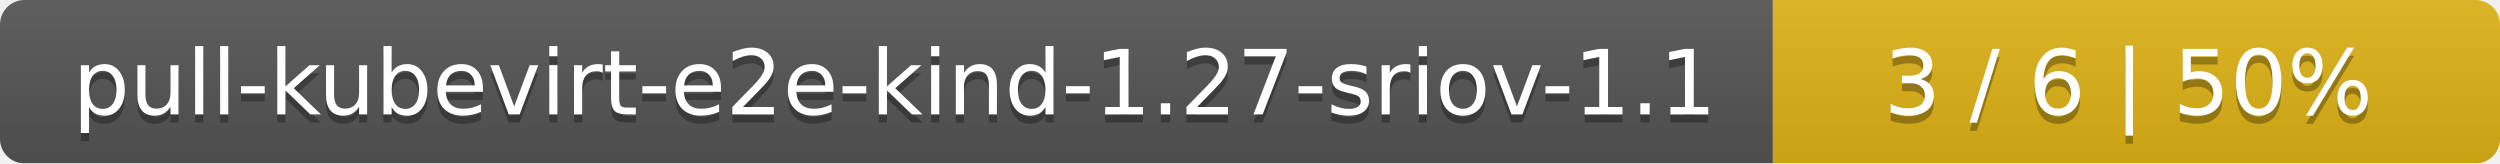
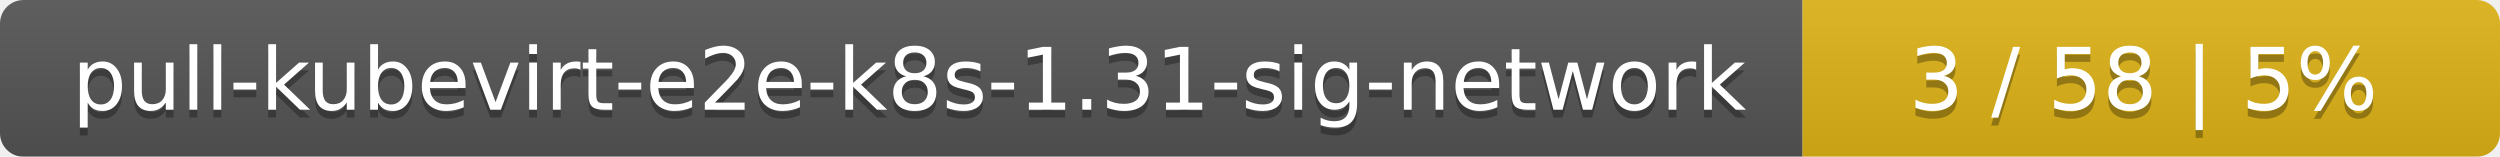
- <svg xmlns="http://www.w3.org/2000/svg" width="306" height="20">
+ <svg xmlns="http://www.w3.org/2000/svg" width="319" height="20">
  <linearGradient id="smooth" x2="0" y2="100%">
    <stop offset="0" stop-color="#bbb" stop-opacity=".1" />
    <stop offset="1" stop-opacity=".1" />
  </linearGradient>
  <mask id="round">
-     <rect width="306" height="20" rx="3" fill="#fff" />
+     <rect width="319" height="20" rx="3" fill="#fff" />
  </mask>
  <g mask="url(#round)">
-     <rect width="217" height="20" fill="#555" />
-     <rect x="217" width="89" height="20" fill="#dfb317" />
-     <rect width="306" height="20" fill="url(#smooth)" />
+     <rect width="230" height="20" fill="#555" />
+     <rect x="230" width="89" height="20" fill="#dfb317" />
+     <rect width="319" height="20" fill="url(#smooth)" />
  </g>
  <g fill="#fff" text-anchor="middle" font-family="DejaVu Sans,Verdana,Geneva,sans-serif" font-size="11">
-     <text x="109.5" y="15" fill="#010101" fill-opacity=".3">pull-kubevirt-e2e-kind-1.27-sriov-1.1</text>
-     <text x="109.5" y="14">pull-kubevirt-e2e-kind-1.27-sriov-1.1</text>
-     <text x="260.5" y="15" fill="#010101" fill-opacity=".3">3 / 6    |    50%</text>
-     <text x="260.5" y="14">3 / 6    |    50%</text>
+     <text x="116" y="15" fill="#010101" fill-opacity=".3">pull-kubevirt-e2e-k8s-1.31-sig-network</text>
+     <text x="116" y="14">pull-kubevirt-e2e-k8s-1.31-sig-network</text>
+     <text x="273.5" y="15" fill="#010101" fill-opacity=".3">3 / 58    |    5%</text>
+     <text x="273.5" y="14">3 / 58    |    5%</text>
  </g>
</svg>
